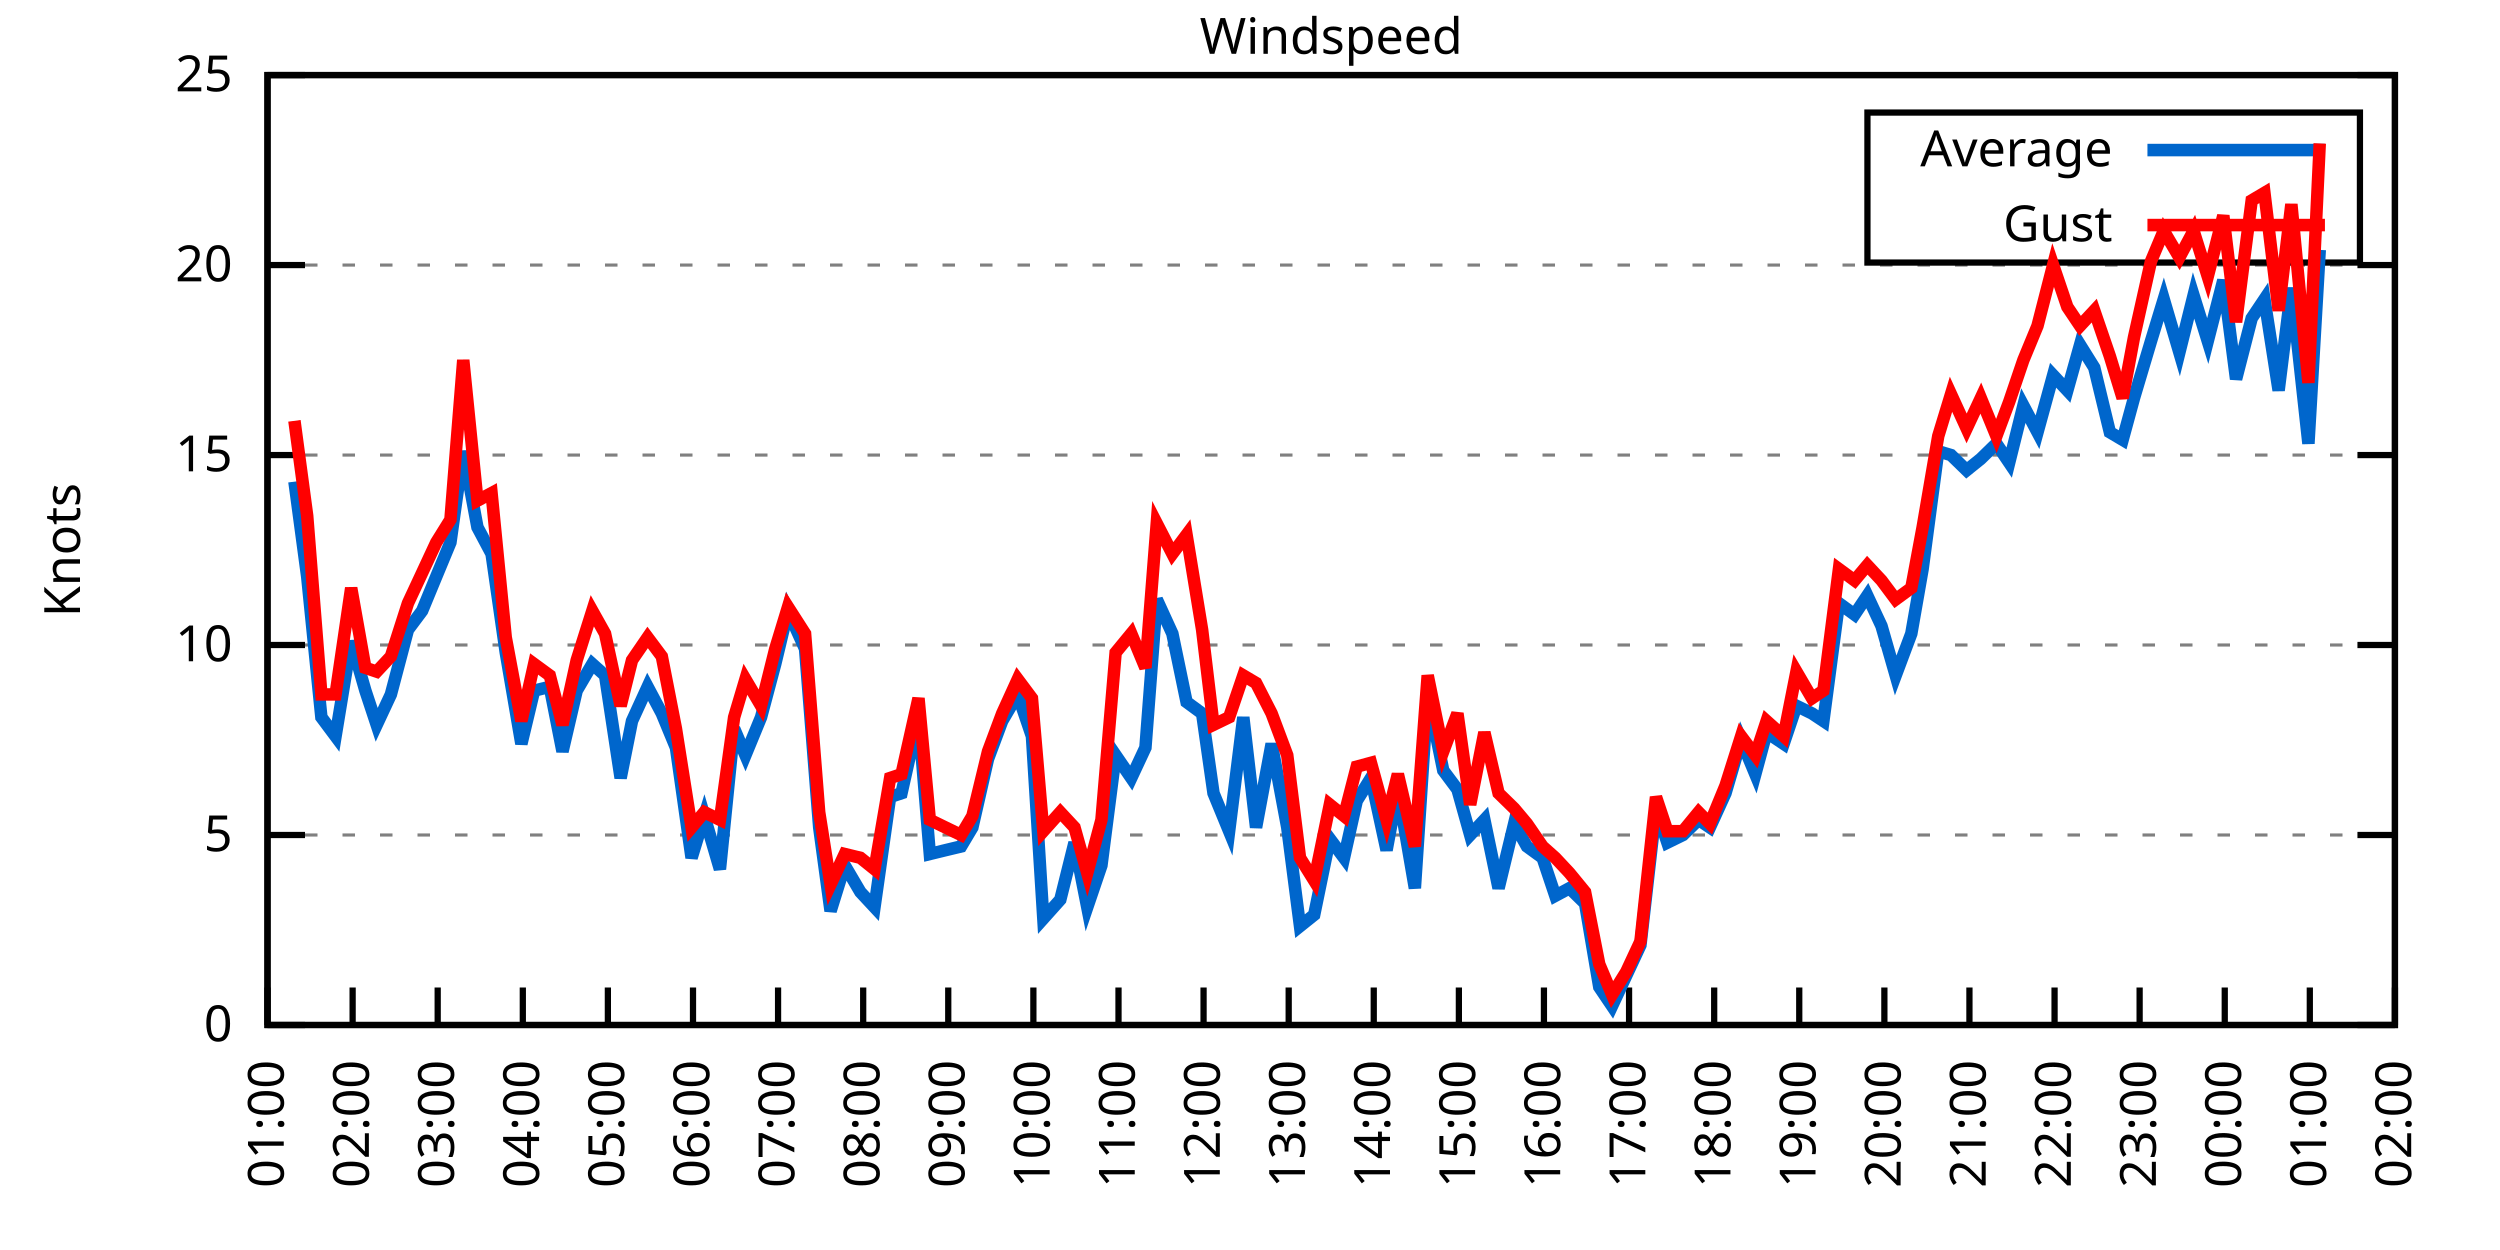
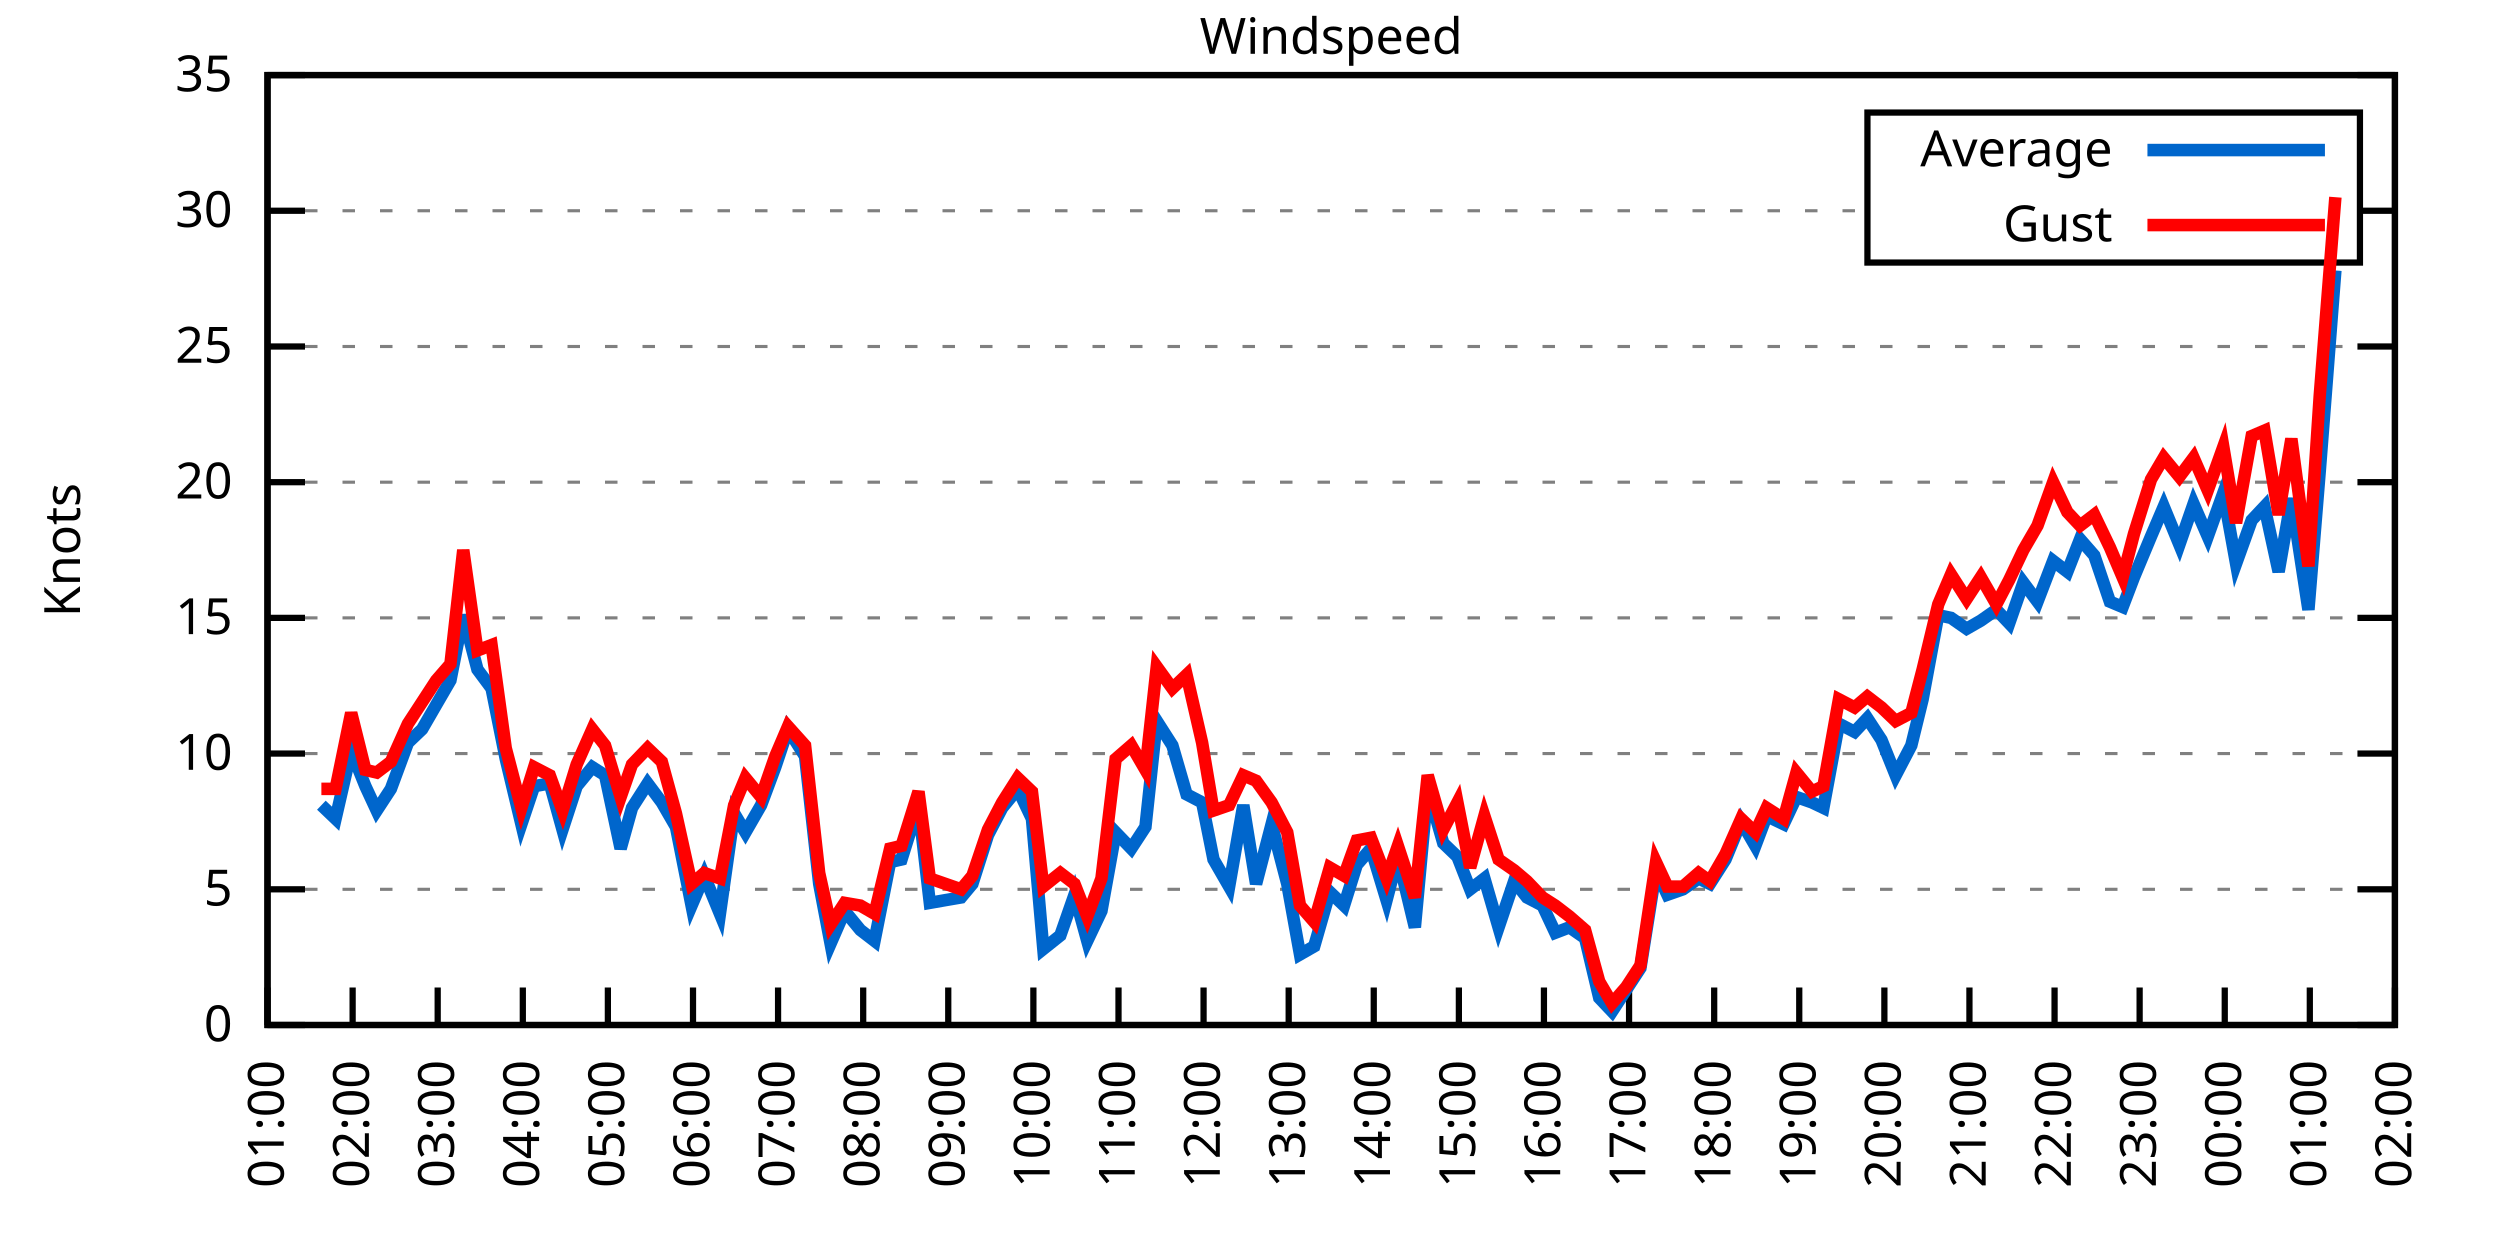
<svg xmlns="http://www.w3.org/2000/svg" xmlns:xlink="http://www.w3.org/1999/xlink" width="400" height="200" viewBox="0 0 400 200">
  <g id="gnuplot_canvas">
    <rect x="0" y="0" width="400" height="200" fill="none" />
    <defs>
      <circle id="gpDot" r="0.5" stroke-width="0.5" stroke="currentColor" />
      <path id="gpPt0" stroke-width="0.333" stroke="currentColor" d="M-1,0 h2 M0,-1 v2" />
      <path id="gpPt1" stroke-width="0.333" stroke="currentColor" d="M-1,-1 L1,1 M1,-1 L-1,1" />
      <path id="gpPt2" stroke-width="0.333" stroke="currentColor" d="M-1,0 L1,0 M0,-1 L0,1 M-1,-1 L1,1 M-1,1 L1,-1" />
      <rect id="gpPt3" stroke-width="0.333" stroke="currentColor" x="-1" y="-1" width="2" height="2" />
      <rect id="gpPt4" stroke-width="0.333" stroke="currentColor" fill="currentColor" x="-1" y="-1" width="2" height="2" />
      <circle id="gpPt5" stroke-width="0.333" stroke="currentColor" cx="0" cy="0" r="1" />
      <use xlink:href="#gpPt5" id="gpPt6" fill="currentColor" stroke="none" />
      <path id="gpPt7" stroke-width="0.333" stroke="currentColor" d="M0,-1.33 L-1.33,0.67 L1.33,0.67 z" />
      <use xlink:href="#gpPt7" id="gpPt8" fill="currentColor" stroke="none" />
      <use xlink:href="#gpPt7" id="gpPt9" stroke="currentColor" transform="rotate(180)" />
      <use xlink:href="#gpPt9" id="gpPt10" fill="currentColor" stroke="none" />
      <use xlink:href="#gpPt3" id="gpPt11" stroke="currentColor" transform="rotate(45)" />
      <use xlink:href="#gpPt11" id="gpPt12" fill="currentColor" stroke="none" />
      <path id="gpPt13" stroke-width="0.333" stroke="currentColor" d="M0,1.330 L1.265,0.411 L0.782,-1.067 L-0.782,-1.076 L-1.265,0.411 z" />
      <use xlink:href="#gpPt13" id="gpPt14" fill="currentColor" stroke="none" />
      <filter id="textbox" filterUnits="objectBoundingBox" x="0" y="0" height="1" width="1">
        <feFlood flood-color="white" flood-opacity="1" result="bgnd" />
        <feComposite in="SourceGraphic" in2="bgnd" operator="atop" />
      </filter>
      <filter id="greybox" filterUnits="objectBoundingBox" x="0" y="0" height="1" width="1">
        <feFlood flood-color="lightgrey" flood-opacity="1" result="grey" />
        <feComposite in="SourceGraphic" in2="grey" operator="atop" />
      </filter>
    </defs>
    <g fill="none" color="white" stroke="currentColor" stroke-width="1.00" stroke-linecap="butt" stroke-linejoin="miter">
</g>
    <g fill="none" color="black" stroke="currentColor" stroke-width="1.00" stroke-linecap="butt" stroke-linejoin="miter">
      <g stroke="none" shape-rendering="crispEdges">
        <polygon fill="rgb(255, 255, 255)" points="42.80,164.00 383.18,164.00 383.18,12.02 42.80,12.02 " />
      </g>
    </g>
    <g fill="none" color="black" stroke="currentColor" stroke-width="1.00" stroke-linecap="butt" stroke-linejoin="miter">
</g>
    <g fill="none" color="black" stroke="black" stroke-width="0.50" stroke-linecap="butt" stroke-linejoin="miter">
</g>
    <g fill="none" color="gray" stroke="currentColor" stroke-width="0.50" stroke-linecap="butt" stroke-linejoin="miter">
      <path stroke="gray" stroke-dasharray="2,4" class="gridline" d="M42.80,164.00 L383.19,164.00  " />
    </g>
    <g fill="none" color="gray" stroke="gray" stroke-width="1.00" stroke-linecap="butt" stroke-linejoin="miter">
</g>
    <g fill="none" color="black" stroke="currentColor" stroke-width="1.00" stroke-linecap="butt" stroke-linejoin="miter">
      <path stroke="black" d="M42.80,164.00 L48.80,164.00 M383.19,164.00 L377.19,164.00  " />
      <g transform="translate(37.20,166.60)" stroke="none" fill="black" font-family="Sans" font-size="8.00" text-anchor="end">
        <text>
          <tspan font-family="Sans"> 0</tspan>
        </text>
      </g>
    </g>
    <g fill="none" color="black" stroke="currentColor" stroke-width="1.00" stroke-linecap="butt" stroke-linejoin="miter">
</g>
    <g fill="none" color="black" stroke="black" stroke-width="0.50" stroke-linecap="butt" stroke-linejoin="miter">
</g>
    <g fill="none" color="gray" stroke="currentColor" stroke-width="0.50" stroke-linecap="butt" stroke-linejoin="miter">
-       <path stroke="gray" stroke-dasharray="2,4" class="gridline" d="M42.80,133.60 L383.19,133.60  " />
-     </g>
-     <g fill="none" color="gray" stroke="gray" stroke-width="1.00" stroke-linecap="butt" stroke-linejoin="miter">
- </g>
-     <g fill="none" color="black" stroke="currentColor" stroke-width="1.00" stroke-linecap="butt" stroke-linejoin="miter">
-       <path stroke="black" d="M42.80,133.60 L48.80,133.60 M383.19,133.60 L377.19,133.60  " />
-       <g transform="translate(37.20,136.20)" stroke="none" fill="black" font-family="Sans" font-size="8.00" text-anchor="end">
+       <path stroke="gray" stroke-dasharray="2,4" class="gridline" d="M42.80,142.29 L383.19,142.29  " />
+     </g>
+     <g fill="none" color="gray" stroke="gray" stroke-width="1.00" stroke-linecap="butt" stroke-linejoin="miter">
+ </g>
+     <g fill="none" color="black" stroke="currentColor" stroke-width="1.00" stroke-linecap="butt" stroke-linejoin="miter">
+       <path stroke="black" d="M42.80,142.29 L48.80,142.29 M383.19,142.29 L377.19,142.29  " />
+       <g transform="translate(37.20,144.89)" stroke="none" fill="black" font-family="Sans" font-size="8.00" text-anchor="end">
        <text>
          <tspan font-family="Sans"> 5</tspan>
        </text>
      </g>
    </g>
    <g fill="none" color="black" stroke="currentColor" stroke-width="1.00" stroke-linecap="butt" stroke-linejoin="miter">
</g>
    <g fill="none" color="black" stroke="black" stroke-width="0.50" stroke-linecap="butt" stroke-linejoin="miter">
</g>
    <g fill="none" color="gray" stroke="currentColor" stroke-width="0.50" stroke-linecap="butt" stroke-linejoin="miter">
-       <path stroke="gray" stroke-dasharray="2,4" class="gridline" d="M42.80,103.20 L383.19,103.20  " />
-     </g>
-     <g fill="none" color="gray" stroke="gray" stroke-width="1.00" stroke-linecap="butt" stroke-linejoin="miter">
- </g>
-     <g fill="none" color="black" stroke="currentColor" stroke-width="1.00" stroke-linecap="butt" stroke-linejoin="miter">
-       <path stroke="black" d="M42.80,103.20 L48.80,103.20 M383.19,103.20 L377.19,103.20  " />
-       <g transform="translate(37.20,105.80)" stroke="none" fill="black" font-family="Sans" font-size="8.00" text-anchor="end">
+       <path stroke="gray" stroke-dasharray="2,4" class="gridline" d="M42.80,120.57 L383.19,120.57  " />
+     </g>
+     <g fill="none" color="gray" stroke="gray" stroke-width="1.00" stroke-linecap="butt" stroke-linejoin="miter">
+ </g>
+     <g fill="none" color="black" stroke="currentColor" stroke-width="1.00" stroke-linecap="butt" stroke-linejoin="miter">
+       <path stroke="black" d="M42.80,120.57 L48.80,120.57 M383.19,120.57 L377.19,120.57  " />
+       <g transform="translate(37.20,123.17)" stroke="none" fill="black" font-family="Sans" font-size="8.00" text-anchor="end">
        <text>
          <tspan font-family="Sans"> 10</tspan>
        </text>
      </g>
    </g>
    <g fill="none" color="black" stroke="currentColor" stroke-width="1.00" stroke-linecap="butt" stroke-linejoin="miter">
</g>
    <g fill="none" color="black" stroke="black" stroke-width="0.50" stroke-linecap="butt" stroke-linejoin="miter">
</g>
    <g fill="none" color="gray" stroke="currentColor" stroke-width="0.50" stroke-linecap="butt" stroke-linejoin="miter">
-       <path stroke="gray" stroke-dasharray="2,4" class="gridline" d="M42.80,72.81 L383.19,72.81  " />
-     </g>
-     <g fill="none" color="gray" stroke="gray" stroke-width="1.00" stroke-linecap="butt" stroke-linejoin="miter">
- </g>
-     <g fill="none" color="black" stroke="currentColor" stroke-width="1.00" stroke-linecap="butt" stroke-linejoin="miter">
-       <path stroke="black" d="M42.80,72.81 L48.80,72.81 M383.19,72.81 L377.19,72.81  " />
-       <g transform="translate(37.20,75.41)" stroke="none" fill="black" font-family="Sans" font-size="8.00" text-anchor="end">
+       <path stroke="gray" stroke-dasharray="2,4" class="gridline" d="M42.80,98.86 L383.19,98.86  " />
+     </g>
+     <g fill="none" color="gray" stroke="gray" stroke-width="1.00" stroke-linecap="butt" stroke-linejoin="miter">
+ </g>
+     <g fill="none" color="black" stroke="currentColor" stroke-width="1.00" stroke-linecap="butt" stroke-linejoin="miter">
+       <path stroke="black" d="M42.80,98.86 L48.80,98.86 M383.19,98.86 L377.19,98.86  " />
+       <g transform="translate(37.20,101.46)" stroke="none" fill="black" font-family="Sans" font-size="8.00" text-anchor="end">
        <text>
          <tspan font-family="Sans"> 15</tspan>
        </text>
      </g>
    </g>
    <g fill="none" color="black" stroke="currentColor" stroke-width="1.00" stroke-linecap="butt" stroke-linejoin="miter">
</g>
    <g fill="none" color="black" stroke="black" stroke-width="0.50" stroke-linecap="butt" stroke-linejoin="miter">
</g>
    <g fill="none" color="gray" stroke="currentColor" stroke-width="0.50" stroke-linecap="butt" stroke-linejoin="miter">
-       <path stroke="gray" stroke-dasharray="2,4" class="gridline" d="M42.80,42.41 L383.19,42.41  " />
-     </g>
-     <g fill="none" color="gray" stroke="gray" stroke-width="1.00" stroke-linecap="butt" stroke-linejoin="miter">
- </g>
-     <g fill="none" color="black" stroke="currentColor" stroke-width="1.00" stroke-linecap="butt" stroke-linejoin="miter">
-       <path stroke="black" d="M42.80,42.41 L48.80,42.41 M383.19,42.41 L377.19,42.41  " />
-       <g transform="translate(37.20,45.01)" stroke="none" fill="black" font-family="Sans" font-size="8.00" text-anchor="end">
+       <path stroke="gray" stroke-dasharray="2,4" class="gridline" d="M42.80,77.15 L383.19,77.15  " />
+     </g>
+     <g fill="none" color="gray" stroke="gray" stroke-width="1.00" stroke-linecap="butt" stroke-linejoin="miter">
+ </g>
+     <g fill="none" color="black" stroke="currentColor" stroke-width="1.00" stroke-linecap="butt" stroke-linejoin="miter">
+       <path stroke="black" d="M42.80,77.15 L48.80,77.15 M383.19,77.15 L377.19,77.15  " />
+       <g transform="translate(37.20,79.75)" stroke="none" fill="black" font-family="Sans" font-size="8.00" text-anchor="end">
        <text>
          <tspan font-family="Sans"> 20</tspan>
+         </text>
+       </g>
+     </g>
+     <g fill="none" color="black" stroke="currentColor" stroke-width="1.00" stroke-linecap="butt" stroke-linejoin="miter">
+ </g>
+     <g fill="none" color="black" stroke="black" stroke-width="0.50" stroke-linecap="butt" stroke-linejoin="miter">
+ </g>
+     <g fill="none" color="gray" stroke="currentColor" stroke-width="0.50" stroke-linecap="butt" stroke-linejoin="miter">
+       <path stroke="gray" stroke-dasharray="2,4" class="gridline" d="M42.80,55.44 L383.19,55.44  " />
+     </g>
+     <g fill="none" color="gray" stroke="gray" stroke-width="1.00" stroke-linecap="butt" stroke-linejoin="miter">
+ </g>
+     <g fill="none" color="black" stroke="currentColor" stroke-width="1.00" stroke-linecap="butt" stroke-linejoin="miter">
+       <path stroke="black" d="M42.80,55.44 L48.80,55.44 M383.19,55.44 L377.19,55.44  " />
+       <g transform="translate(37.20,58.04)" stroke="none" fill="black" font-family="Sans" font-size="8.00" text-anchor="end">
+         <text>
+           <tspan font-family="Sans"> 25</tspan>
+         </text>
+       </g>
+     </g>
+     <g fill="none" color="black" stroke="currentColor" stroke-width="1.00" stroke-linecap="butt" stroke-linejoin="miter">
+ </g>
+     <g fill="none" color="black" stroke="black" stroke-width="0.50" stroke-linecap="butt" stroke-linejoin="miter">
+ </g>
+     <g fill="none" color="gray" stroke="currentColor" stroke-width="0.50" stroke-linecap="butt" stroke-linejoin="miter">
+       <path stroke="gray" stroke-dasharray="2,4" class="gridline" d="M42.80,33.72 L298.79,33.72 M377.59,33.72 L383.19,33.72  " />
+     </g>
+     <g fill="none" color="gray" stroke="gray" stroke-width="1.00" stroke-linecap="butt" stroke-linejoin="miter">
+ </g>
+     <g fill="none" color="black" stroke="currentColor" stroke-width="1.00" stroke-linecap="butt" stroke-linejoin="miter">
+       <path stroke="black" d="M42.80,33.72 L48.80,33.72 M383.19,33.72 L377.19,33.72  " />
+       <g transform="translate(37.20,36.32)" stroke="none" fill="black" font-family="Sans" font-size="8.00" text-anchor="end">
+         <text>
+           <tspan font-family="Sans"> 30</tspan>
        </text>
      </g>
    </g>
    <g fill="none" color="black" stroke="currentColor" stroke-width="1.00" stroke-linecap="butt" stroke-linejoin="miter">
</g>
    <g fill="none" color="black" stroke="black" stroke-width="0.50" stroke-linecap="butt" stroke-linejoin="miter">
</g>
    <g fill="none" color="gray" stroke="currentColor" stroke-width="0.50" stroke-linecap="butt" stroke-linejoin="miter">
      <path stroke="gray" stroke-dasharray="2,4" class="gridline" d="M42.80,12.01 L383.19,12.01  " />
    </g>
    <g fill="none" color="gray" stroke="gray" stroke-width="1.00" stroke-linecap="butt" stroke-linejoin="miter">
</g>
    <g fill="none" color="black" stroke="currentColor" stroke-width="1.00" stroke-linecap="butt" stroke-linejoin="miter">
      <path stroke="black" d="M42.80,12.01 L48.80,12.01 M383.19,12.01 L377.19,12.01  " />
      <g transform="translate(37.20,14.61)" stroke="none" fill="black" font-family="Sans" font-size="8.00" text-anchor="end">
        <text>
-           <tspan font-family="Sans"> 25</tspan>
+           <tspan font-family="Sans"> 35</tspan>
        </text>
      </g>
    </g>
    <g fill="none" color="black" stroke="currentColor" stroke-width="1.00" stroke-linecap="butt" stroke-linejoin="miter">
      <path stroke="black" d="M42.80,164.00 L42.80,158.00  " />
      <g transform="translate(45.40,169.60) rotate(270.00)" stroke="none" fill="black" font-family="Sans" font-size="8.00" text-anchor="end">
        <text>
          <tspan font-family="Sans">01:00</tspan>
        </text>
      </g>
    </g>
    <g fill="none" color="black" stroke="currentColor" stroke-width="1.00" stroke-linecap="butt" stroke-linejoin="miter">
      <path stroke="black" d="M56.42,164.00 L56.42,158.00  " />
      <g transform="translate(59.02,169.60) rotate(270.00)" stroke="none" fill="black" font-family="Sans" font-size="8.00" text-anchor="end">
        <text>
          <tspan font-family="Sans">02:00</tspan>
        </text>
      </g>
    </g>
    <g fill="none" color="black" stroke="currentColor" stroke-width="1.00" stroke-linecap="butt" stroke-linejoin="miter">
      <path stroke="black" d="M70.03,164.00 L70.03,158.00  " />
      <g transform="translate(72.63,169.60) rotate(270.00)" stroke="none" fill="black" font-family="Sans" font-size="8.00" text-anchor="end">
        <text>
          <tspan font-family="Sans">03:00</tspan>
        </text>
      </g>
    </g>
    <g fill="none" color="black" stroke="currentColor" stroke-width="1.00" stroke-linecap="butt" stroke-linejoin="miter">
      <path stroke="black" d="M83.65,164.00 L83.65,158.00  " />
      <g transform="translate(86.25,169.60) rotate(270.00)" stroke="none" fill="black" font-family="Sans" font-size="8.00" text-anchor="end">
        <text>
          <tspan font-family="Sans">04:00</tspan>
        </text>
      </g>
    </g>
    <g fill="none" color="black" stroke="currentColor" stroke-width="1.00" stroke-linecap="butt" stroke-linejoin="miter">
      <path stroke="black" d="M97.26,164.00 L97.26,158.00  " />
      <g transform="translate(99.86,169.60) rotate(270.00)" stroke="none" fill="black" font-family="Sans" font-size="8.00" text-anchor="end">
        <text>
          <tspan font-family="Sans">05:00</tspan>
        </text>
      </g>
    </g>
    <g fill="none" color="black" stroke="currentColor" stroke-width="1.00" stroke-linecap="butt" stroke-linejoin="miter">
      <path stroke="black" d="M110.88,164.00 L110.88,158.00  " />
      <g transform="translate(113.48,169.60) rotate(270.00)" stroke="none" fill="black" font-family="Sans" font-size="8.00" text-anchor="end">
        <text>
          <tspan font-family="Sans">06:00</tspan>
        </text>
      </g>
    </g>
    <g fill="none" color="black" stroke="currentColor" stroke-width="1.00" stroke-linecap="butt" stroke-linejoin="miter">
      <path stroke="black" d="M124.49,164.00 L124.49,158.00  " />
      <g transform="translate(127.09,169.60) rotate(270.00)" stroke="none" fill="black" font-family="Sans" font-size="8.00" text-anchor="end">
        <text>
          <tspan font-family="Sans">07:00</tspan>
        </text>
      </g>
    </g>
    <g fill="none" color="black" stroke="currentColor" stroke-width="1.00" stroke-linecap="butt" stroke-linejoin="miter">
      <path stroke="black" d="M138.11,164.00 L138.11,158.00  " />
      <g transform="translate(140.71,169.60) rotate(270.00)" stroke="none" fill="black" font-family="Sans" font-size="8.00" text-anchor="end">
        <text>
          <tspan font-family="Sans">08:00</tspan>
        </text>
      </g>
    </g>
    <g fill="none" color="black" stroke="currentColor" stroke-width="1.00" stroke-linecap="butt" stroke-linejoin="miter">
      <path stroke="black" d="M151.72,164.00 L151.72,158.00  " />
      <g transform="translate(154.32,169.60) rotate(270.00)" stroke="none" fill="black" font-family="Sans" font-size="8.00" text-anchor="end">
        <text>
          <tspan font-family="Sans">09:00</tspan>
        </text>
      </g>
    </g>
    <g fill="none" color="black" stroke="currentColor" stroke-width="1.00" stroke-linecap="butt" stroke-linejoin="miter">
      <path stroke="black" d="M165.34,164.00 L165.34,158.00  " />
      <g transform="translate(167.94,169.60) rotate(270.00)" stroke="none" fill="black" font-family="Sans" font-size="8.00" text-anchor="end">
        <text>
          <tspan font-family="Sans">10:00</tspan>
        </text>
      </g>
    </g>
    <g fill="none" color="black" stroke="currentColor" stroke-width="1.00" stroke-linecap="butt" stroke-linejoin="miter">
      <path stroke="black" d="M178.96,164.00 L178.96,158.00  " />
      <g transform="translate(181.56,169.60) rotate(270.00)" stroke="none" fill="black" font-family="Sans" font-size="8.00" text-anchor="end">
        <text>
          <tspan font-family="Sans">11:00</tspan>
        </text>
      </g>
    </g>
    <g fill="none" color="black" stroke="currentColor" stroke-width="1.00" stroke-linecap="butt" stroke-linejoin="miter">
      <path stroke="black" d="M192.57,164.00 L192.57,158.00  " />
      <g transform="translate(195.17,169.60) rotate(270.00)" stroke="none" fill="black" font-family="Sans" font-size="8.00" text-anchor="end">
        <text>
          <tspan font-family="Sans">12:00</tspan>
        </text>
      </g>
    </g>
    <g fill="none" color="black" stroke="currentColor" stroke-width="1.00" stroke-linecap="butt" stroke-linejoin="miter">
      <path stroke="black" d="M206.19,164.00 L206.19,158.00  " />
      <g transform="translate(208.79,169.60) rotate(270.00)" stroke="none" fill="black" font-family="Sans" font-size="8.00" text-anchor="end">
        <text>
          <tspan font-family="Sans">13:00</tspan>
        </text>
      </g>
    </g>
    <g fill="none" color="black" stroke="currentColor" stroke-width="1.00" stroke-linecap="butt" stroke-linejoin="miter">
      <path stroke="black" d="M219.80,164.00 L219.80,158.00  " />
      <g transform="translate(222.40,169.60) rotate(270.00)" stroke="none" fill="black" font-family="Sans" font-size="8.00" text-anchor="end">
        <text>
          <tspan font-family="Sans">14:00</tspan>
        </text>
      </g>
    </g>
    <g fill="none" color="black" stroke="currentColor" stroke-width="1.00" stroke-linecap="butt" stroke-linejoin="miter">
      <path stroke="black" d="M233.42,164.00 L233.42,158.00  " />
      <g transform="translate(236.02,169.60) rotate(270.00)" stroke="none" fill="black" font-family="Sans" font-size="8.00" text-anchor="end">
        <text>
          <tspan font-family="Sans">15:00</tspan>
        </text>
      </g>
    </g>
    <g fill="none" color="black" stroke="currentColor" stroke-width="1.00" stroke-linecap="butt" stroke-linejoin="miter">
      <path stroke="black" d="M247.03,164.00 L247.03,158.00  " />
      <g transform="translate(249.63,169.60) rotate(270.00)" stroke="none" fill="black" font-family="Sans" font-size="8.00" text-anchor="end">
        <text>
          <tspan font-family="Sans">16:00</tspan>
        </text>
      </g>
    </g>
    <g fill="none" color="black" stroke="currentColor" stroke-width="1.00" stroke-linecap="butt" stroke-linejoin="miter">
      <path stroke="black" d="M260.65,164.00 L260.65,158.00  " />
      <g transform="translate(263.25,169.60) rotate(270.00)" stroke="none" fill="black" font-family="Sans" font-size="8.00" text-anchor="end">
        <text>
          <tspan font-family="Sans">17:00</tspan>
        </text>
      </g>
    </g>
    <g fill="none" color="black" stroke="currentColor" stroke-width="1.00" stroke-linecap="butt" stroke-linejoin="miter">
      <path stroke="black" d="M274.27,164.00 L274.27,158.00  " />
      <g transform="translate(276.87,169.60) rotate(270.00)" stroke="none" fill="black" font-family="Sans" font-size="8.00" text-anchor="end">
        <text>
          <tspan font-family="Sans">18:00</tspan>
        </text>
      </g>
    </g>
    <g fill="none" color="black" stroke="currentColor" stroke-width="1.00" stroke-linecap="butt" stroke-linejoin="miter">
      <path stroke="black" d="M287.88,164.00 L287.88,158.00  " />
      <g transform="translate(290.48,169.60) rotate(270.00)" stroke="none" fill="black" font-family="Sans" font-size="8.00" text-anchor="end">
        <text>
          <tspan font-family="Sans">19:00</tspan>
        </text>
      </g>
    </g>
    <g fill="none" color="black" stroke="currentColor" stroke-width="1.00" stroke-linecap="butt" stroke-linejoin="miter">
      <path stroke="black" d="M301.50,164.00 L301.50,158.00  " />
      <g transform="translate(304.10,169.60) rotate(270.00)" stroke="none" fill="black" font-family="Sans" font-size="8.00" text-anchor="end">
        <text>
          <tspan font-family="Sans">20:00</tspan>
        </text>
      </g>
    </g>
    <g fill="none" color="black" stroke="currentColor" stroke-width="1.00" stroke-linecap="butt" stroke-linejoin="miter">
      <path stroke="black" d="M315.11,164.00 L315.11,158.00  " />
      <g transform="translate(317.71,169.60) rotate(270.00)" stroke="none" fill="black" font-family="Sans" font-size="8.00" text-anchor="end">
        <text>
          <tspan font-family="Sans">21:00</tspan>
        </text>
      </g>
    </g>
    <g fill="none" color="black" stroke="currentColor" stroke-width="1.00" stroke-linecap="butt" stroke-linejoin="miter">
      <path stroke="black" d="M328.73,164.00 L328.73,158.00  " />
      <g transform="translate(331.33,169.60) rotate(270.00)" stroke="none" fill="black" font-family="Sans" font-size="8.00" text-anchor="end">
        <text>
          <tspan font-family="Sans">22:00</tspan>
        </text>
      </g>
    </g>
    <g fill="none" color="black" stroke="currentColor" stroke-width="1.00" stroke-linecap="butt" stroke-linejoin="miter">
      <path stroke="black" d="M342.34,164.00 L342.34,158.00  " />
      <g transform="translate(344.94,169.60) rotate(270.00)" stroke="none" fill="black" font-family="Sans" font-size="8.00" text-anchor="end">
        <text>
          <tspan font-family="Sans">23:00</tspan>
        </text>
      </g>
    </g>
    <g fill="none" color="black" stroke="currentColor" stroke-width="1.00" stroke-linecap="butt" stroke-linejoin="miter">
      <path stroke="black" d="M355.96,164.00 L355.96,158.00  " />
      <g transform="translate(358.56,169.60) rotate(270.00)" stroke="none" fill="black" font-family="Sans" font-size="8.00" text-anchor="end">
        <text>
          <tspan font-family="Sans">00:00</tspan>
        </text>
      </g>
    </g>
    <g fill="none" color="black" stroke="currentColor" stroke-width="1.00" stroke-linecap="butt" stroke-linejoin="miter">
      <path stroke="black" d="M369.57,164.00 L369.57,158.00  " />
      <g transform="translate(372.17,169.60) rotate(270.00)" stroke="none" fill="black" font-family="Sans" font-size="8.00" text-anchor="end">
        <text>
          <tspan font-family="Sans">01:00</tspan>
        </text>
      </g>
    </g>
    <g fill="none" color="black" stroke="currentColor" stroke-width="1.00" stroke-linecap="butt" stroke-linejoin="miter">
      <path stroke="black" d="M383.19,164.00 L383.19,158.00  " />
      <g transform="translate(385.79,169.60) rotate(270.00)" stroke="none" fill="black" font-family="Sans" font-size="8.00" text-anchor="end">
        <text>
          <tspan font-family="Sans">02:00</tspan>
        </text>
      </g>
    </g>
    <g fill="none" color="black" stroke="currentColor" stroke-width="1.00" stroke-linecap="butt" stroke-linejoin="miter">
</g>
    <g fill="none" color="black" stroke="currentColor" stroke-width="1.00" stroke-linecap="butt" stroke-linejoin="miter">
      <path stroke="black" d="M42.80,12.01 L42.80,164.00 L383.19,164.00 L383.19,12.01 L42.80,12.01 Z  " />
    </g>
    <g fill="none" color="black" stroke="currentColor" stroke-width="1.00" stroke-linecap="butt" stroke-linejoin="miter">
</g>
    <g fill="none" color="black" stroke="currentColor" stroke-width="1.00" stroke-linecap="butt" stroke-linejoin="miter">
      <path stroke="black" d="M298.79,42.01 L298.79,18.01 L377.59,18.01 L377.59,42.01 L298.79,42.01 Z  " />
    </g>
    <g id="Windspeed_plot_1">
      <g fill="none" color="white" stroke="black" stroke-width="2.00" stroke-linecap="butt" stroke-linejoin="miter">
</g>
      <g fill="none" color="black" stroke="currentColor" stroke-width="2.00" stroke-linecap="butt" stroke-linejoin="miter">
        <g transform="translate(337.99,26.61)" stroke="none" fill="black" font-family="Sans" font-size="8.00" text-anchor="end">
          <text>
            <tspan font-family="Sans">Average</tspan>
          </text>
        </g>
      </g>
      <g fill="none" color="black" stroke="currentColor" stroke-width="2.00" stroke-linecap="butt" stroke-linejoin="miter">
-         <path stroke="rgb(  0, 102, 204)" d="M343.59,24.01 L371.99,24.01 M47.11,77.06 L49.15,92.26 L51.42,114.76 L53.69,117.80 L56.19,102.60 L58.46,110.50   L60.27,115.97 L62.54,111.11 L65.27,100.77 L67.54,97.73 L69.80,92.26 L72.07,86.79 L74.12,72.20 L76.39,84.36   L78.65,88.61 L80.92,104.42 L83.42,119.01 L85.46,110.50 L87.96,109.89 L90.00,120.23 L92.27,110.50 L94.77,106.24   L96.81,108.07 L99.30,124.48 L101.12,115.36 L103.62,109.89 L105.89,114.15 L108.15,119.62 L110.65,137.25 L112.69,130.56   L115.19,139.07 L117.46,116.58 L119.27,120.83 L121.77,114.76 L124.04,106.24 L126.08,97.73 L128.81,103.81 L131.07,132.39   L132.89,145.76 L135.16,138.47 L137.66,142.72 L139.92,145.15 L142.42,127.52 L144.24,126.91 L146.96,114.76 L148.77,136.64   L151.27,136.03 L153.77,135.43 L155.58,132.39 L158.08,121.44 L160.35,115.36 L162.84,111.11 L165.11,117.80 L166.93,146.98   L169.65,143.94 L171.92,134.82 L173.96,145.15 L176.23,138.47 L178.50,120.83 L181.00,124.48 L183.27,119.62 L185.08,95.91   L187.58,101.38 L189.85,112.32 L192.34,114.15 L194.16,126.91 L196.66,132.99 L198.93,114.76 L200.97,132.39 L203.46,119.01   L205.96,132.39 L208.00,148.19 L210.27,146.37 L212.77,134.21 L215.04,137.25 L217.08,128.13 L219.35,124.48 L221.85,136.03   L223.66,126.31 L226.38,142.11 L228.43,111.11 L230.92,123.27 L233.19,126.31 L235.23,133.60 L237.50,131.17 L239.77,142.11   L242.27,131.78 L244.31,135.43 L246.81,137.25 L248.85,143.33 L251.12,142.11 L253.61,144.55 L255.88,157.92 L257.93,160.96   L260.20,156.10 L262.47,151.23 L264.96,129.35 L266.78,134.82 L269.27,133.60 L271.77,131.17 L273.58,132.39 L276.08,126.91   L278.58,118.40 L280.85,123.87 L282.66,117.19 L285.38,119.01 L287.43,112.93 L289.92,114.15 L291.74,115.36 L294.23,96.52   L296.73,98.34 L298.77,95.30 L301.04,100.16 L303.31,108.07 L305.81,101.38 L307.62,91.04 L310.12,72.20 L312.16,72.81   L314.66,75.24 L316.93,73.41 L319.42,70.98 L321.47,74.02 L323.74,64.90 L326.00,69.16 L328.50,60.04 L330.77,62.47   L332.81,55.18 L335.08,58.82 L337.58,69.16 L339.62,70.37 L341.44,63.69 L344.16,54.57 L346.20,47.88 L348.70,56.39   L350.97,47.27 L353.24,54.57 L355.73,44.84 L357.77,60.65 L360.27,50.92 L362.31,47.88 L364.58,62.47 L366.62,46.06   L369.35,70.98 L371.16,39.98  " />
+         <path stroke="rgb(  0, 102, 204)" d="M343.59,24.01 L371.99,24.01 M51.42,128.83 L53.69,131.00 L56.19,120.14 L58.46,125.79 L60.27,129.69 L62.54,126.22   L65.27,118.84 L67.54,116.67 L69.80,112.76 L72.07,108.85 L74.12,98.43 L76.39,107.11 L78.65,110.15 L80.92,121.44   L83.42,131.86 L85.46,125.79 L87.96,125.35 L90.00,132.73 L92.27,125.79 L94.77,122.75 L96.81,124.05 L99.30,135.77   L101.12,129.26 L103.62,125.35 L105.89,128.39 L108.15,132.30 L110.65,144.89 L112.69,140.12 L115.19,146.20 L117.46,130.13   L119.27,133.17 L121.77,128.83 L124.04,122.75 L126.08,116.67 L128.81,121.01 L131.07,141.42 L132.89,150.97 L135.16,145.76   L137.66,148.80 L139.92,150.54 L142.42,137.94 L144.24,137.51 L146.96,128.83 L148.77,144.46 L151.27,144.02 L153.77,143.59   L155.58,141.42 L158.08,133.60 L160.35,129.26 L162.84,126.22 L165.11,131.00 L166.93,151.84 L169.65,149.67 L171.92,143.16   L173.96,150.54 L176.23,145.76 L178.50,133.17 L181.00,135.77 L183.27,132.30 L185.08,115.36 L187.58,119.27 L189.85,127.09   L192.34,128.39 L194.16,137.51 L196.66,141.85 L198.93,128.83 L200.97,141.42 L203.46,131.86 L205.96,141.42 L208.00,152.71   L210.27,151.41 L212.77,142.72 L215.04,144.89 L217.08,138.38 L219.35,135.77 L221.85,144.02 L223.66,137.08 L226.38,148.37   L228.43,126.22 L230.92,134.90 L233.19,137.08 L235.23,142.29 L237.50,140.55 L239.77,148.37 L242.27,140.98 L244.31,143.59   L246.81,144.89 L248.85,149.24 L251.12,148.37 L253.61,150.10 L255.88,159.66 L257.93,161.83 L260.20,158.35 L262.47,154.88   L264.96,139.25 L266.78,143.16 L269.27,142.29 L271.77,140.55 L273.58,141.42 L276.08,137.51 L278.58,131.43 L280.85,135.34   L282.66,130.56 L285.38,131.86 L287.43,127.52 L289.92,128.39 L291.74,129.26 L294.23,115.80 L296.73,117.10 L298.77,114.93   L301.04,118.40 L303.31,124.05 L305.81,119.27 L307.62,111.89 L310.12,98.43 L312.16,98.86 L314.66,100.60 L316.93,99.30   L319.42,97.56 L321.47,99.73 L323.74,93.22 L326.00,96.26 L328.50,89.74 L330.77,91.48 L332.81,86.27 L335.08,88.87   L337.58,96.26 L339.62,97.12 L341.44,92.35 L344.16,85.83 L346.20,81.06 L348.70,87.14 L350.97,80.62 L353.24,85.83   L355.73,78.89 L357.77,90.18 L360.27,83.23 L362.31,81.06 L364.58,91.48 L366.62,79.75 L369.35,97.56 L371.16,75.41   L373.66,43.28  " />
      </g>
    </g>
    <g id="Windspeed_plot_2">
      <g fill="none" color="black" stroke="currentColor" stroke-width="2.00" stroke-linecap="butt" stroke-linejoin="miter">
        <g transform="translate(337.99,38.61)" stroke="none" fill="black" font-family="Sans" font-size="8.00" text-anchor="end">
          <text>
            <tspan font-family="Sans">Gust</tspan>
          </text>
        </g>
      </g>
      <g fill="none" color="black" stroke="currentColor" stroke-width="2.00" stroke-linecap="butt" stroke-linejoin="miter">
-         <path stroke="rgb(255,   0,   0)" d="M343.59,36.01 L371.99,36.01 M47.11,67.33 L49.15,82.53 L51.42,111.11 L53.69,111.11 L56.19,94.08 L58.46,106.85   L60.27,107.46 L62.54,105.03 L65.27,96.52 L67.54,91.65 L69.80,86.79 L72.07,83.14 L74.12,57.61 L76.39,80.10   L78.65,78.89 L80.92,101.99 L83.42,115.36 L85.46,106.24 L87.96,108.07 L90.00,115.97 L92.27,105.64 L94.77,97.73   L96.81,101.38 L99.30,112.93 L101.12,105.64 L103.62,101.99 L105.89,105.03 L108.15,116.58 L110.65,132.39 L112.69,129.95   L115.19,131.17 L117.46,114.76 L119.27,108.68 L121.77,112.93 L124.04,103.81 L126.08,97.12 L128.81,101.38 L131.07,129.95   L132.89,141.51 L135.16,136.64 L137.66,137.25 L139.92,139.07 L142.42,124.48 L144.24,123.87 L146.96,111.72 L148.77,131.17   L151.27,132.39 L153.77,133.60 L155.58,130.56 L158.08,120.23 L160.35,114.15 L162.84,108.68 L165.11,111.72 L166.93,132.99   L169.65,129.95 L171.92,132.39 L173.96,139.68 L176.23,131.17 L178.50,104.42 L181.00,101.38 L183.27,106.85 L185.08,83.75   L187.58,88.61 L189.85,85.57 L192.34,100.77 L194.16,115.97 L196.66,114.76 L198.93,108.07 L200.97,109.28 L203.46,114.15   L205.96,120.83 L208.00,137.25 L210.27,140.90 L212.77,128.74 L215.04,130.56 L217.08,122.66 L219.35,122.05 L221.85,131.17   L223.66,123.87 L226.38,135.43 L228.43,108.07 L230.92,120.23 L233.19,114.15 L235.23,128.74 L237.50,117.19 L239.77,126.91   L242.27,129.35 L244.31,131.78 L246.81,135.43 L248.85,137.25 L251.12,139.68 L253.61,142.72 L255.88,154.27 L257.93,159.14   L260.20,155.49 L262.47,150.62 L264.96,127.52 L266.78,132.99 L269.27,132.99 L271.77,129.95 L273.58,131.78 L276.08,125.70   L278.58,117.80 L280.85,120.83 L282.66,115.36 L285.38,117.80 L287.43,107.46 L289.92,111.72 L291.74,110.50 L294.23,91.04   L296.73,92.87 L298.77,90.44 L301.04,92.87 L303.31,95.91 L305.81,94.08 L307.62,84.36 L310.12,69.77 L312.16,63.08   L314.66,68.55 L316.93,63.69 L319.42,69.77 L321.47,64.29 L323.74,57.61 L326.00,52.14 L328.50,42.41 L330.77,49.10   L332.81,52.14 L335.08,49.70 L337.58,57.00 L339.62,63.69 L341.44,53.96 L344.16,41.80 L346.20,36.94 L348.70,41.19   L350.97,36.94 L353.24,44.23 L355.73,34.50 L357.77,51.53 L360.27,32.07 L362.31,30.86 L364.58,49.70 L366.62,32.68   L369.35,61.25 L371.16,22.95  " />
+         <path stroke="rgb(255,   0,   0)" d="M343.59,36.01 L371.99,36.01 M51.42,126.22 L53.69,126.22 L56.19,114.06 L58.46,123.18 L60.27,123.61 L62.54,121.88   L65.27,115.80 L67.54,112.32 L69.80,108.85 L72.07,106.24 L74.12,88.00 L76.39,104.07 L78.65,103.20 L80.92,119.71   L83.42,129.26 L85.46,122.75 L87.96,124.05 L90.00,129.69 L92.27,122.31 L94.77,116.67 L96.81,119.27 L99.30,127.52   L101.12,122.31 L103.62,119.71 L105.89,121.88 L108.15,130.13 L110.65,141.42 L112.69,139.68 L115.19,140.55 L117.46,128.83   L119.27,124.48 L121.77,127.52 L124.04,121.01 L126.08,116.23 L128.81,119.27 L131.07,139.68 L132.89,147.93 L135.16,144.46   L137.66,144.89 L139.92,146.20 L142.42,135.77 L144.24,135.34 L146.96,126.65 L148.77,140.55 L151.27,141.42 L153.77,142.29   L155.58,140.12 L158.08,132.73 L160.35,128.39 L162.84,124.48 L165.11,126.65 L166.93,141.85 L169.65,139.68 L171.92,141.42   L173.96,146.63 L176.23,140.55 L178.50,121.44 L181.00,119.27 L183.27,123.18 L185.08,106.68 L187.58,110.15 L189.85,107.98   L192.34,118.84 L194.16,129.69 L196.66,128.83 L198.93,124.05 L200.97,124.92 L203.46,128.39 L205.96,133.17 L208.00,144.89   L210.27,147.50 L212.77,138.81 L215.04,140.12 L217.08,134.47 L219.35,134.04 L221.85,140.55 L223.66,135.34 L226.38,143.59   L228.43,124.05 L230.92,132.73 L233.19,128.39 L235.23,138.81 L237.50,130.56 L239.77,137.51 L242.27,139.25 L244.31,140.98   L246.81,143.59 L248.85,144.89 L251.12,146.63 L253.61,148.80 L255.88,157.05 L257.93,160.53 L260.20,157.92 L262.47,154.45   L264.96,137.94 L266.78,141.85 L269.27,141.85 L271.77,139.68 L273.58,140.98 L276.08,136.64 L278.58,131.00 L280.85,133.17   L282.66,129.26 L285.38,131.00 L287.43,123.61 L289.92,126.65 L291.74,125.79 L294.23,111.89 L296.73,113.19 L298.77,111.45   L301.04,113.19 L303.31,115.36 L305.81,114.06 L307.62,107.11 L310.12,96.69 L312.16,91.91 L314.66,95.82 L316.93,92.35   L319.42,96.69 L321.47,92.78 L323.74,88.00 L326.00,84.10 L328.50,77.15 L330.77,81.93 L332.81,84.10 L335.08,82.36   L337.58,87.57 L339.62,92.35 L341.44,85.40 L344.16,76.71 L346.20,73.24 L348.70,76.28 L350.97,73.24 L353.24,78.45   L355.73,71.50 L357.77,83.66 L360.27,69.77 L362.31,68.90 L364.58,82.36 L366.62,70.20 L369.35,90.61 L371.16,63.25   L373.66,31.55  " />
      </g>
    </g>
    <g fill="none" color="black" stroke="currentColor" stroke-width="2.00" stroke-linecap="butt" stroke-linejoin="miter">
</g>
    <g fill="none" color="black" stroke="black" stroke-width="1.00" stroke-linecap="butt" stroke-linejoin="miter">
</g>
    <g fill="none" color="black" stroke="currentColor" stroke-width="1.00" stroke-linecap="butt" stroke-linejoin="miter">
      <path stroke="black" d="M42.80,12.01 L42.80,164.00 L383.19,164.00 L383.19,12.01 L42.80,12.01 Z  " />
      <g transform="translate(12.80,88.01) rotate(270.00)" stroke="none" fill="black" font-family="Sans" font-size="8.00" text-anchor="middle">
        <text>
          <tspan font-family="Sans">Knots</tspan>
        </text>
      </g>
    </g>
    <g fill="none" color="black" stroke="currentColor" stroke-width="1.00" stroke-linecap="butt" stroke-linejoin="miter">
</g>
    <g fill="none" color="black" stroke="currentColor" stroke-width="1.00" stroke-linecap="butt" stroke-linejoin="miter">
      <g transform="translate(212.99,8.61)" stroke="none" fill="black" font-family="Sans" font-size="8.00" text-anchor="middle">
        <text>
          <tspan font-family="Sans">Windspeed</tspan>
        </text>
      </g>
    </g>
    <g fill="none" color="black" stroke="currentColor" stroke-width="1.00" stroke-linecap="butt" stroke-linejoin="miter">
</g>
  </g>
</svg>
